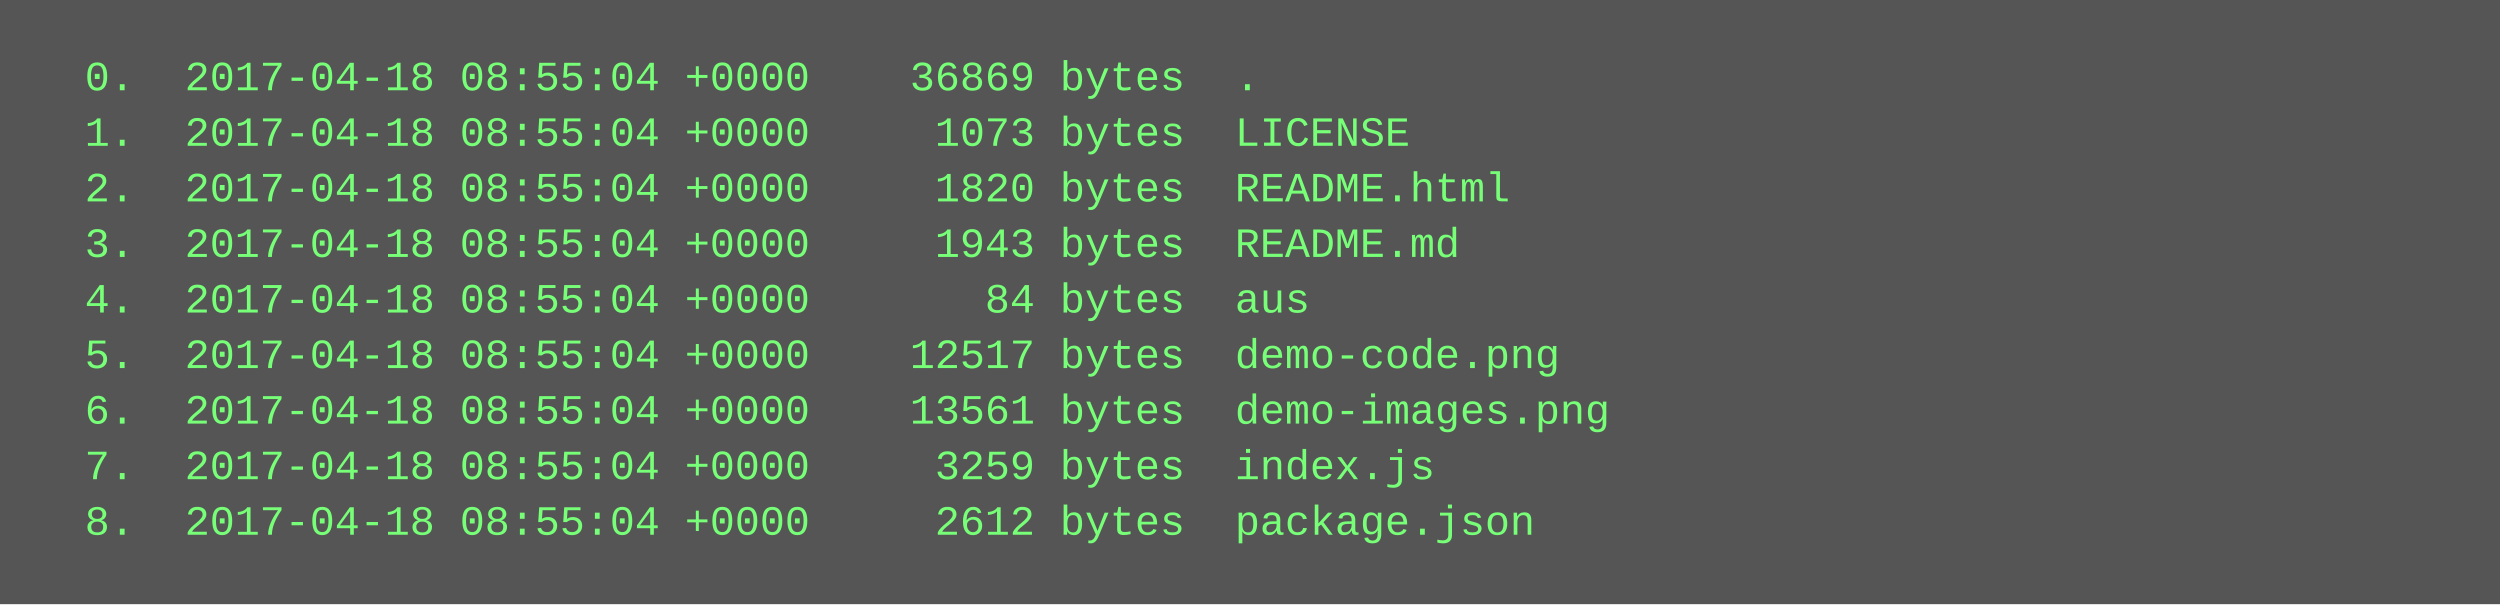
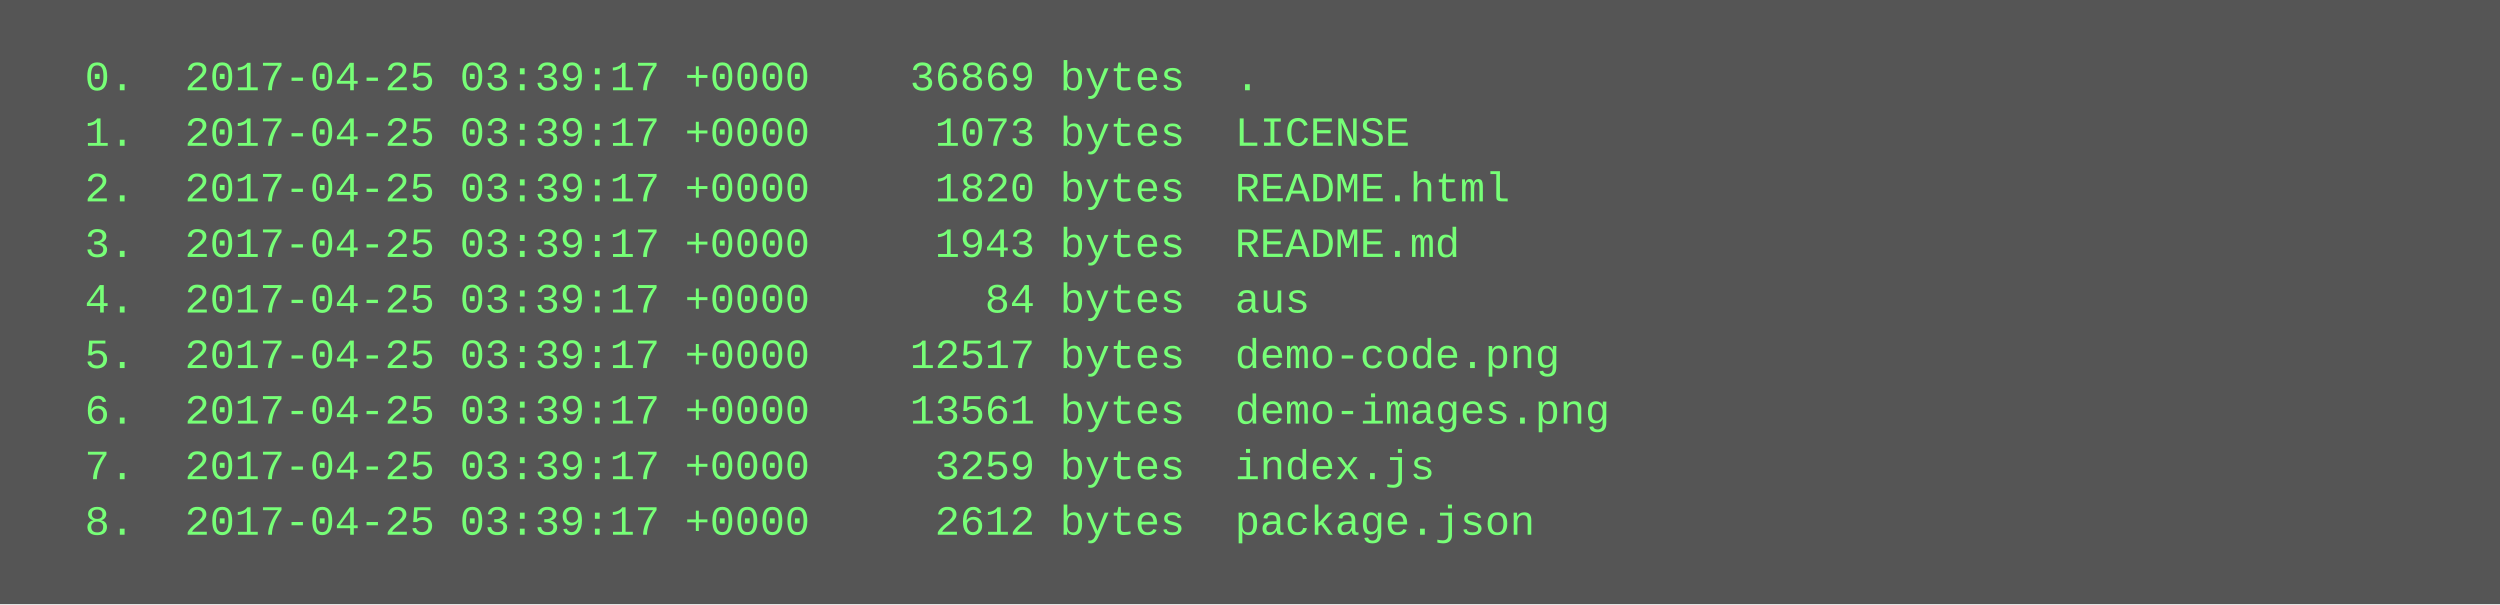
<svg xmlns="http://www.w3.org/2000/svg" height="174" width="720">
  <rect height="174" fill="#555" width="720" />
  <text fill="#7f7" font-family="Courier New" font-size="12" xml:space="preserve">
-     <tspan x="10" y="26">  0.  2017-04-18 08:55:04 +0000    36869 bytes  .</tspan>
-     <tspan x="10" y="42">  1.  2017-04-18 08:55:04 +0000     1073 bytes  LICENSE</tspan>
-     <tspan x="10" y="58">  2.  2017-04-18 08:55:04 +0000     1820 bytes  README.html</tspan>
-     <tspan x="10" y="74">  3.  2017-04-18 08:55:04 +0000     1943 bytes  README.md</tspan>
-     <tspan x="10" y="90">  4.  2017-04-18 08:55:04 +0000       84 bytes  aus</tspan>
-     <tspan x="10" y="106">  5.  2017-04-18 08:55:04 +0000    12517 bytes  demo-code.png</tspan>
-     <tspan x="10" y="122">  6.  2017-04-18 08:55:04 +0000    13561 bytes  demo-images.png</tspan>
-     <tspan x="10" y="138">  7.  2017-04-18 08:55:04 +0000     3259 bytes  index.js</tspan>
-     <tspan x="10" y="154">  8.  2017-04-18 08:55:04 +0000     2612 bytes  package.json</tspan>
+     <tspan x="10" y="26">  0.  2017-04-25 03:39:17 +0000    36869 bytes  .</tspan>
+     <tspan x="10" y="42">  1.  2017-04-25 03:39:17 +0000     1073 bytes  LICENSE</tspan>
+     <tspan x="10" y="58">  2.  2017-04-25 03:39:17 +0000     1820 bytes  README.html</tspan>
+     <tspan x="10" y="74">  3.  2017-04-25 03:39:17 +0000     1943 bytes  README.md</tspan>
+     <tspan x="10" y="90">  4.  2017-04-25 03:39:17 +0000       84 bytes  aus</tspan>
+     <tspan x="10" y="106">  5.  2017-04-25 03:39:17 +0000    12517 bytes  demo-code.png</tspan>
+     <tspan x="10" y="122">  6.  2017-04-25 03:39:17 +0000    13561 bytes  demo-images.png</tspan>
+     <tspan x="10" y="138">  7.  2017-04-25 03:39:17 +0000     3259 bytes  index.js</tspan>
+     <tspan x="10" y="154">  8.  2017-04-25 03:39:17 +0000     2612 bytes  package.json</tspan>
  </text>
</svg>
